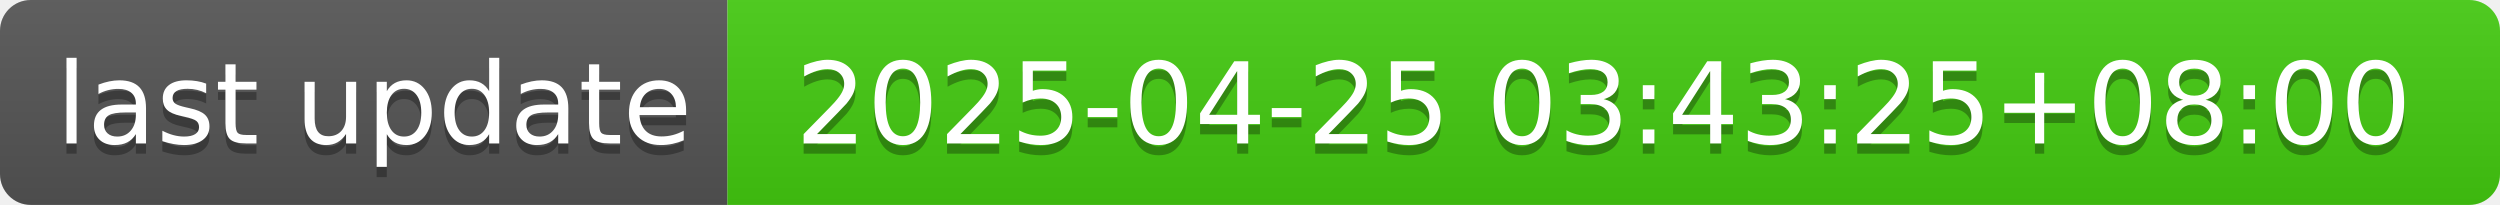
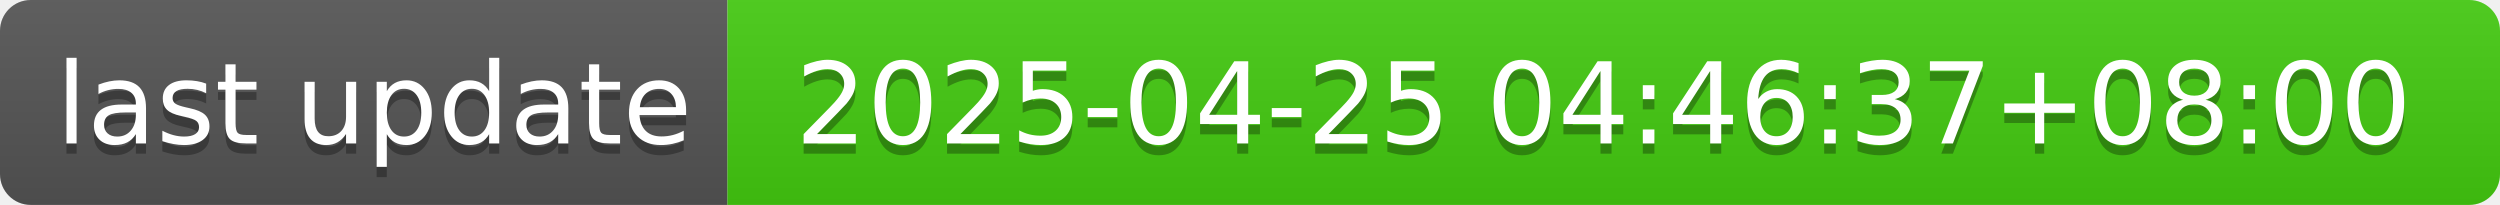
- <svg xmlns="http://www.w3.org/2000/svg" width="244" height="20" role="img" aria-label="last update: 2025-04-25 03:43:25+08:00">
+ <svg xmlns="http://www.w3.org/2000/svg" width="244" height="20" role="img" aria-label="last update: 2025-04-25 04:46:37+08:00">
  <linearGradient id="s" x2="0" y2="100%">
    <stop offset="0" stop-color="#bbb" stop-opacity=".1" />
    <stop offset="1" stop-opacity=".1" />
  </linearGradient>
  <clipPath id="r">
    <rect width="244" height="20" rx="3" fill="#fff" />
  </clipPath>
  <g clip-path="url(#r)">
    <rect width="71" height="20" fill="#555" />
    <rect x="71" width="173" height="20" fill="#4c1" />
    <rect width="244" height="20" fill="url(#s)" />
  </g>
  <g fill="#fff" text-anchor="middle" font-family="Verdana,Geneva,DejaVu Sans,sans-serif" text-rendering="geometricPrecision" font-size="110">
    <text aria-hidden="true" x="365" y="150" fill="#010101" fill-opacity=".3" transform="scale(.1)" textLength="610">last update</text>
    <text x="365" y="140" transform="scale(.1)" fill="#fff" textLength="610">last update</text>
-     <text aria-hidden="true" x="1565" y="150" fill="#010101" fill-opacity=".3" transform="scale(.1)" textLength="1630">2025-04-25 03:43:25+08:00</text>
-     <text x="1565" y="140" transform="scale(.1)" fill="#fff" textLength="1630">2025-04-25 03:43:25+08:00</text>
+     <text aria-hidden="true" x="1565" y="150" fill="#010101" fill-opacity=".3" transform="scale(.1)" textLength="1630">2025-04-25 04:46:37+08:00</text>
+     <text x="1565" y="140" transform="scale(.1)" fill="#fff" textLength="1630">2025-04-25 04:46:37+08:00</text>
  </g>
</svg>
